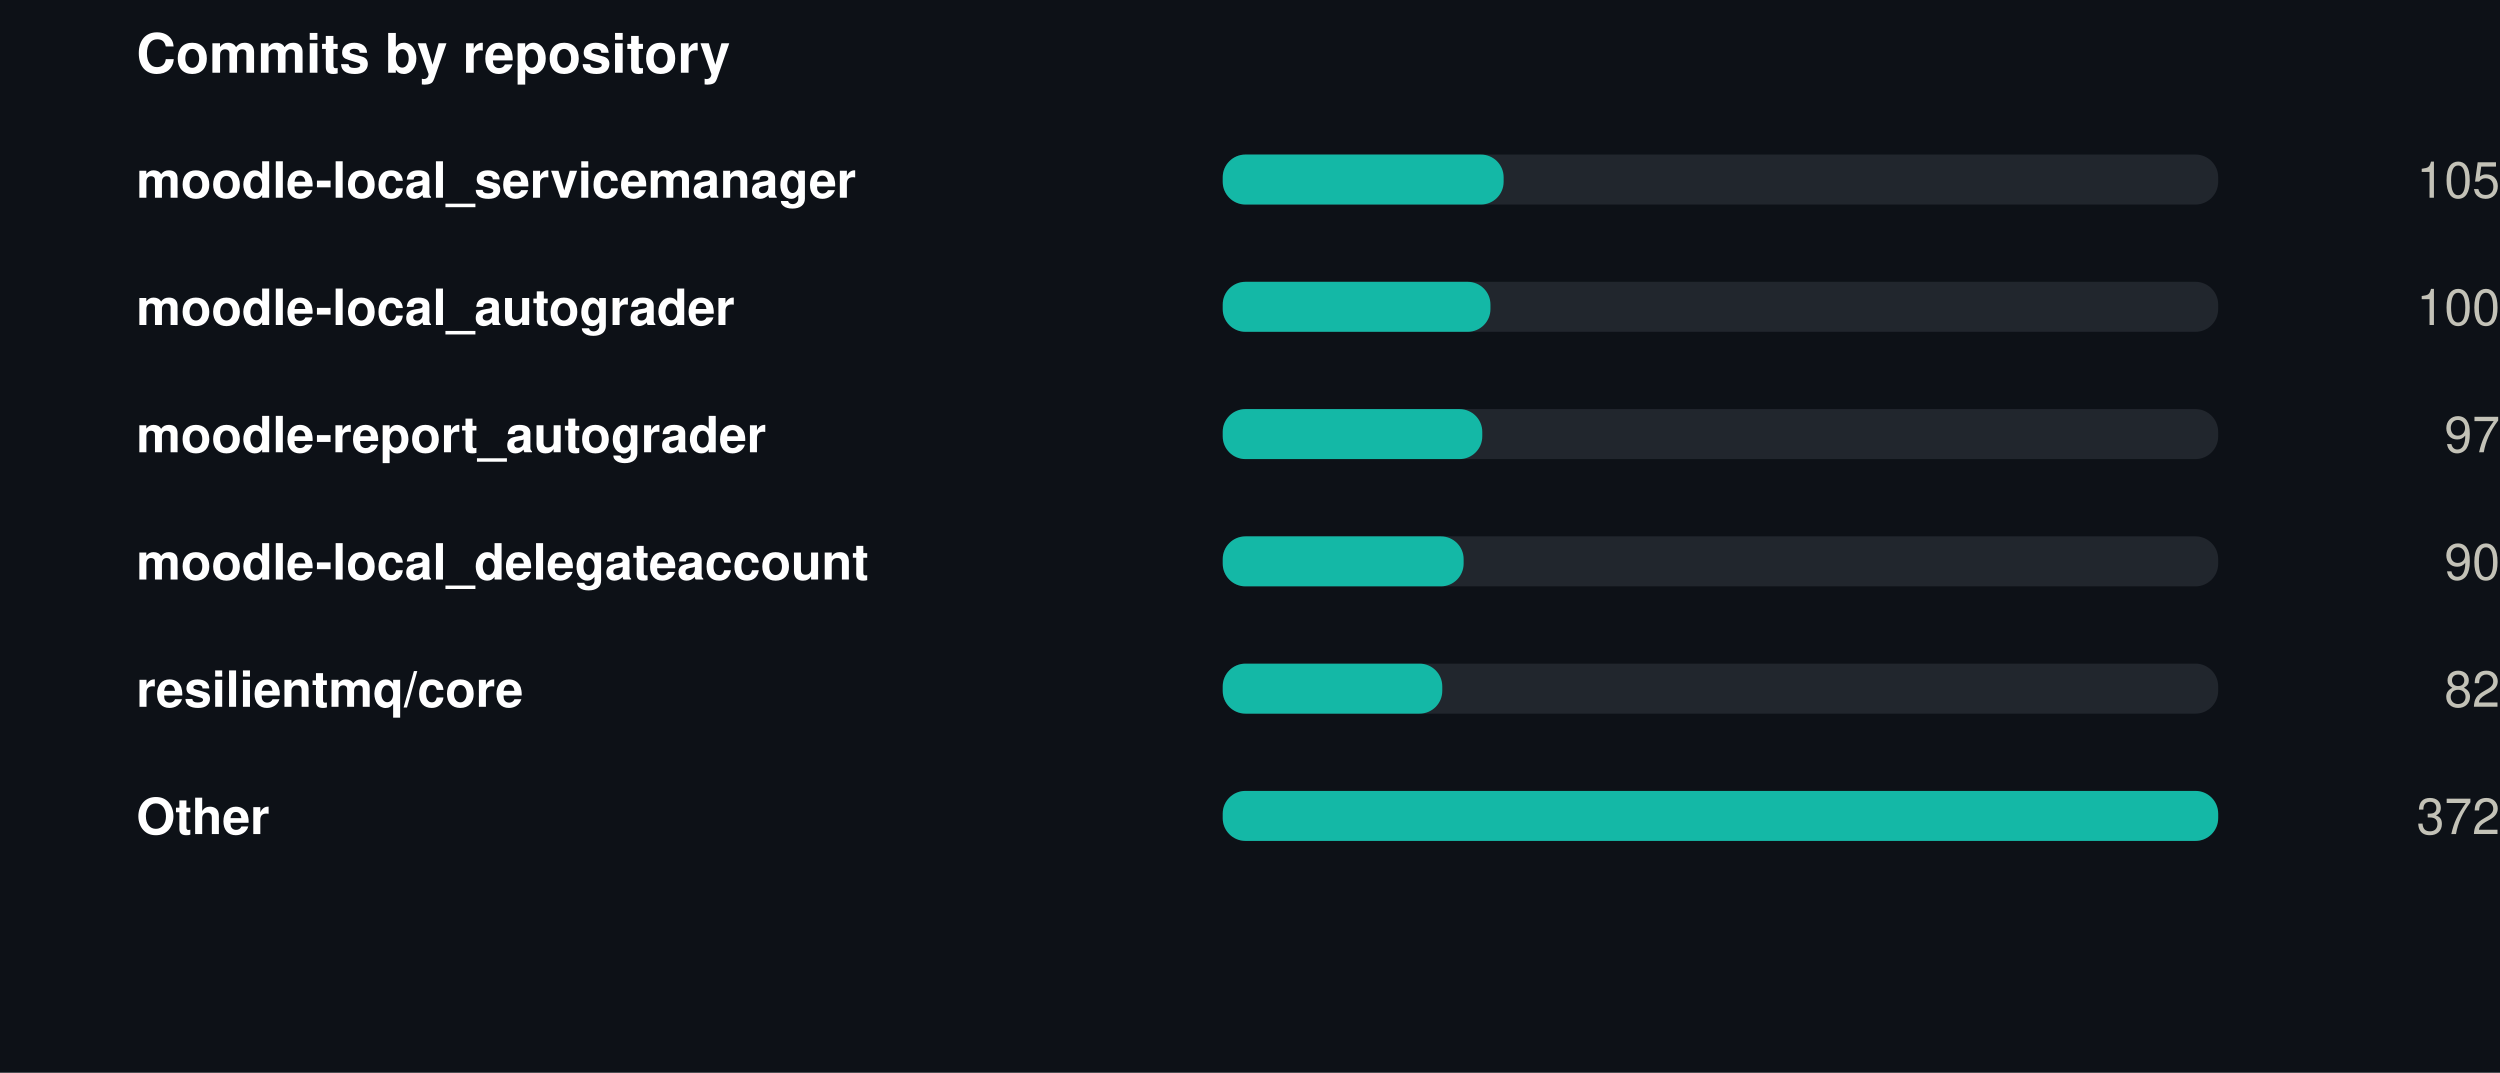
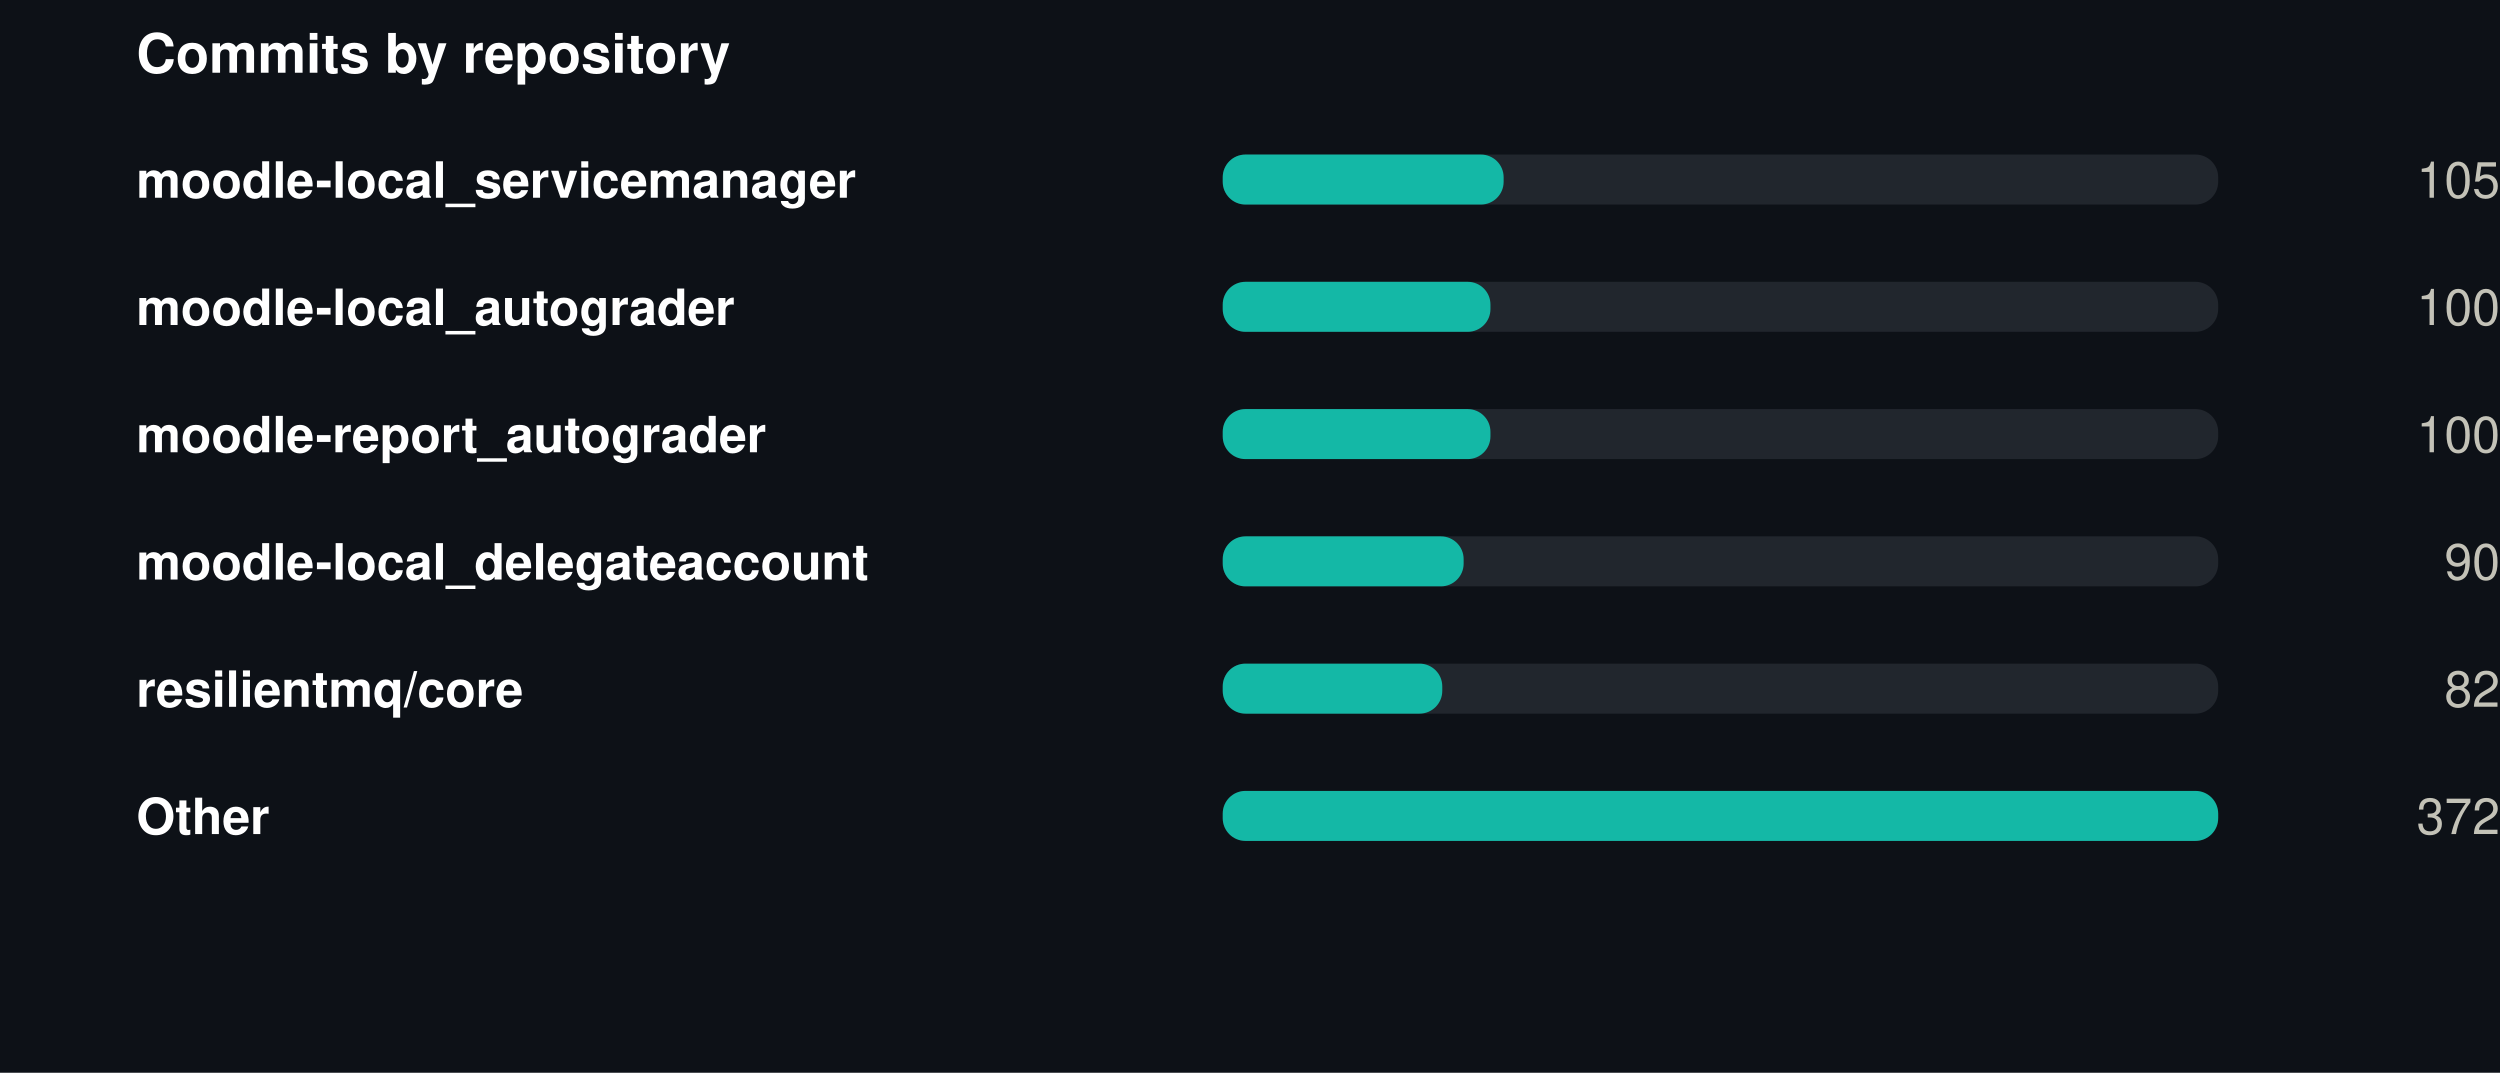
<svg xmlns="http://www.w3.org/2000/svg" width="550" height="236" viewBox="0 0 550 236" role="img">
  <rect width="550" height="236" fill="#0d1117" />
  <style>
@keyframes grow{from{transform:scaleX(0)}}
@keyframes rise{from{opacity:0;transform:translateY(9px)}}
@keyframes fade{from{opacity:0}}
@keyframes draw{to{stroke-dashoffset:0}}
.bar{transform-box:fill-box;transform-origin:left center;animation:grow .9s cubic-bezier(.22,1,.36,1) var(--d,0s) both}
.rise{animation:rise .7s cubic-bezier(.22,1,.36,1) var(--d,0s) both}
.fade{animation:fade .8s ease-out var(--d,0s) both}
.draw{animation:draw 1.7s ease-out .1s both}
@media (prefers-reduced-motion:reduce){
.bar,.rise,.fade,.draw{animation:none;transform:none;opacity:1;stroke-dashoffset:0}
}
</style>
  <g transform="translate(30,0)">
    <text x="0" y="16" font-family="-apple-system,BlinkMacSystemFont,'Segoe UI',Helvetica,Arial,sans-serif" font-size="12" font-weight="700" fill="#ffffff" text-anchor="start">Commits by repository</text>
    <text x="0" y="43.5" font-family="-apple-system,BlinkMacSystemFont,'Segoe UI',Helvetica,Arial,sans-serif" font-size="11" font-weight="600" fill="#ffffff" text-anchor="start">moodle-local_servicemanager</text>
    <rect x="239" y="34" width="219" height="11" rx="5" fill="#21262d" />
    <rect class="bar" style="--d:0.00s" x="239" y="34" width="61.8" height="11" rx="5" fill="#14b8a6" />
    <g class="fade" style="--d:0.00s">
      <text x="520" y="43.5" font-family="-apple-system,BlinkMacSystemFont,'Segoe UI',Helvetica,Arial,sans-serif" font-size="11" font-weight="400" fill="#c3c2b7" text-anchor="end">105</text>
    </g>
    <text x="0" y="71.5" font-family="-apple-system,BlinkMacSystemFont,'Segoe UI',Helvetica,Arial,sans-serif" font-size="11" font-weight="600" fill="#ffffff" text-anchor="start">moodle-local_autograder</text>
    <rect x="239" y="62" width="219" height="11" rx="5" fill="#21262d" />
    <rect class="bar" style="--d:0.07s" x="239" y="62" width="58.9" height="11" rx="5" fill="#14b8a6" />
    <g class="fade" style="--d:0.07s">
      <text x="520" y="71.5" font-family="-apple-system,BlinkMacSystemFont,'Segoe UI',Helvetica,Arial,sans-serif" font-size="11" font-weight="400" fill="#c3c2b7" text-anchor="end">100</text>
    </g>
    <text x="0" y="99.5" font-family="-apple-system,BlinkMacSystemFont,'Segoe UI',Helvetica,Arial,sans-serif" font-size="11" font-weight="600" fill="#ffffff" text-anchor="start">moodle-report_autograder</text>
    <rect x="239" y="90" width="219" height="11" rx="5" fill="#21262d" />
-     <rect class="bar" style="--d:0.14s" x="239" y="90" width="57.1" height="11" rx="5" fill="#14b8a6" />
+     <rect class="bar" style="--d:0.14s" x="239" y="90" width="58.9" height="11" rx="5" fill="#14b8a6" />
    <g class="fade" style="--d:0.14s">
-       <text x="520" y="99.5" font-family="-apple-system,BlinkMacSystemFont,'Segoe UI',Helvetica,Arial,sans-serif" font-size="11" font-weight="400" fill="#c3c2b7" text-anchor="end">97</text>
+       <text x="520" y="99.5" font-family="-apple-system,BlinkMacSystemFont,'Segoe UI',Helvetica,Arial,sans-serif" font-size="11" font-weight="400" fill="#c3c2b7" text-anchor="end">100</text>
    </g>
    <text x="0" y="127.5" font-family="-apple-system,BlinkMacSystemFont,'Segoe UI',Helvetica,Arial,sans-serif" font-size="11" font-weight="600" fill="#ffffff" text-anchor="start">moodle-local_delegateaccount</text>
    <rect x="239" y="118" width="219" height="11" rx="5" fill="#21262d" />
    <rect class="bar" style="--d:0.21s" x="239" y="118" width="53.0" height="11" rx="5" fill="#14b8a6" />
    <g class="fade" style="--d:0.21s">
      <text x="520" y="127.5" font-family="-apple-system,BlinkMacSystemFont,'Segoe UI',Helvetica,Arial,sans-serif" font-size="11" font-weight="400" fill="#c3c2b7" text-anchor="end">90</text>
    </g>
    <text x="0" y="155.5" font-family="-apple-system,BlinkMacSystemFont,'Segoe UI',Helvetica,Arial,sans-serif" font-size="11" font-weight="600" fill="#ffffff" text-anchor="start">resilientmq/core</text>
    <rect x="239" y="146" width="219" height="11" rx="5" fill="#21262d" />
    <rect class="bar" style="--d:0.28s" x="239" y="146" width="48.3" height="11" rx="5" fill="#14b8a6" />
    <g class="fade" style="--d:0.28s">
      <text x="520" y="155.5" font-family="-apple-system,BlinkMacSystemFont,'Segoe UI',Helvetica,Arial,sans-serif" font-size="11" font-weight="400" fill="#c3c2b7" text-anchor="end">82</text>
    </g>
    <text x="0" y="183.5" font-family="-apple-system,BlinkMacSystemFont,'Segoe UI',Helvetica,Arial,sans-serif" font-size="11" font-weight="600" fill="#ffffff" text-anchor="start">Other</text>
    <rect x="239" y="174" width="219" height="11" rx="5" fill="#21262d" />
    <rect class="bar" style="--d:0.35s" x="239" y="174" width="219.0" height="11" rx="5" fill="#14b8a6" />
    <g class="fade" style="--d:0.35s">
      <text x="520" y="183.5" font-family="-apple-system,BlinkMacSystemFont,'Segoe UI',Helvetica,Arial,sans-serif" font-size="11" font-weight="400" fill="#c3c2b7" text-anchor="end">372</text>
    </g>
  </g>
</svg>
